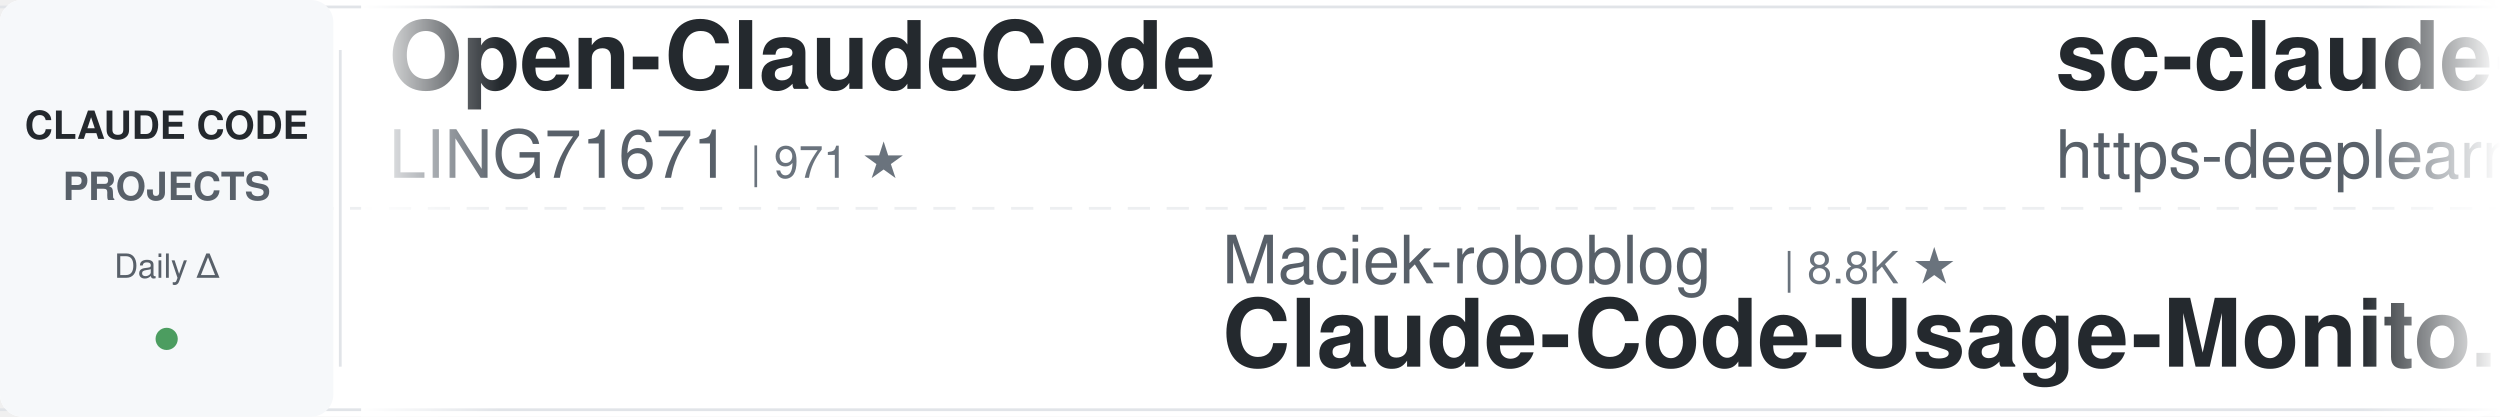
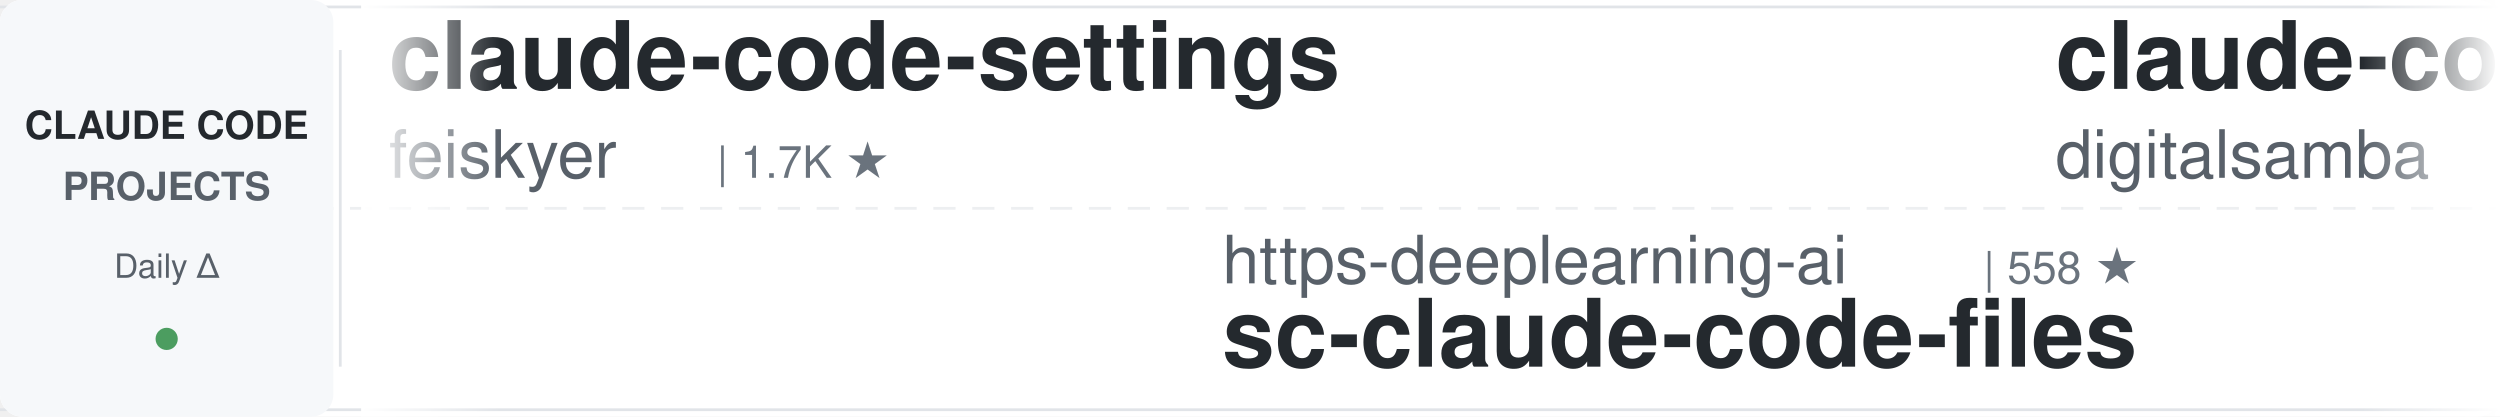
<svg xmlns="http://www.w3.org/2000/svg" width="900" height="150">
  <defs>
    <linearGradient id="leftFade" x1="0%" y1="0%" x2="100%" y2="0%">
      <stop offset="0%" style="stop-color:#ffffff;stop-opacity:1" />
      <stop offset="100%" style="stop-color:#ffffff;stop-opacity:0" />
    </linearGradient>
    <linearGradient id="rightFade" x1="0%" y1="0%" x2="100%" y2="0%">
      <stop offset="0%" style="stop-color:#ffffff;stop-opacity:0" />
      <stop offset="100%" style="stop-color:#ffffff;stop-opacity:1" />
    </linearGradient>
  </defs>
  <rect width="900" height="150" fill="#ffffff" rx="8" />
  <rect x="0" y="2" width="900" height="1" fill="#e1e4e8" />
  <rect x="0" y="147" width="900" height="1" fill="#e1e4e8" />
  <line x1="0" y1="75" x2="900" y2="75" stroke="#e1e4e8" stroke-width="1" stroke-dasharray="8 6" opacity="0.6" />
  <rect x="0" y="0" width="120" height="150" fill="#f6f8fa" rx="8" />
  <text x="60" y="50" font-family="-apple-system, BlinkMacSystemFont, 'Segoe UI', Helvetica, Arial, sans-serif" font-size="14" font-weight="600" fill="#24292e" text-anchor="middle">CLAUDE CODE</text>
  <text x="60" y="72" font-family="-apple-system, BlinkMacSystemFont, 'Segoe UI', Helvetica, Arial, sans-serif" font-size="14" font-weight="600" fill="#586069" text-anchor="middle">PROJECTS</text>
  <text x="60" y="100" font-family="-apple-system, BlinkMacSystemFont, 'Segoe UI', Helvetica, Arial, sans-serif" font-size="12" font-weight="500" fill="#586069" text-anchor="middle">Daily Δ</text>
  <circle cx="60" cy="122" r="4" fill="#22863a" opacity="0.8" />
  <rect x="122" y="18" width="1" height="114" fill="#e1e4e8" />
  <clipPath id="tickerClip">
    <rect x="130" y="0" width="770" height="150" />
  </clipPath>
  <g clip-path="url(#tickerClip)">
    <g id="tickerItems">
      <animateTransform attributeName="transform" attributeType="XML" type="translate" from="0 0" to="-3000 0" dur="54s" repeatCount="indefinite" />
      <g transform="translate(0, 0)">
-         <text x="140" y="32" font-family="-apple-system, BlinkMacSystemFont, 'Segoe UI', Helvetica, Arial, sans-serif" font-size="34" font-weight="600" fill="#24292e">Open-ClaudeCode</text>
-         <text x="140" y="64" font-family="-apple-system, BlinkMacSystemFont, 'Segoe UI', Helvetica, Arial, sans-serif" font-size="24" font-weight="400" fill="#586069">LING71671</text>
-         <text x="270" y="64" font-family="-apple-system, BlinkMacSystemFont, 'Segoe UI', Helvetica, Arial, sans-serif" font-size="16" font-weight="500" fill="#6a737d">| 971 ★</text>
+         <text x="140" y="32" font-family="-apple-system, BlinkMacSystemFont, 'Segoe UI', Helvetica, Arial, sans-serif" font-size="34" font-weight="600" fill="#24292e">claude-code-settings</text>
+         <text x="140" y="64" font-family="-apple-system, BlinkMacSystemFont, 'Segoe UI', Helvetica, Arial, sans-serif" font-size="24" font-weight="400" fill="#586069">feiskyer</text>
+         <text x="258" y="64" font-family="-apple-system, BlinkMacSystemFont, 'Segoe UI', Helvetica, Arial, sans-serif" font-size="16" font-weight="500" fill="#6a737d">| 1.7K ★</text>
      </g>
      <g transform="translate(300, 0)">
-         <text x="140" y="102" font-family="-apple-system, BlinkMacSystemFont, 'Segoe UI', Helvetica, Arial, sans-serif" font-size="24" font-weight="400" fill="#586069">Maciek-roboblog</text>
-         <text x="342" y="102" font-family="-apple-system, BlinkMacSystemFont, 'Segoe UI', Helvetica, Arial, sans-serif" font-size="16" font-weight="500" fill="#6a737d">| 8.8K ★</text>
-         <text x="140" y="132" font-family="-apple-system, BlinkMacSystemFont, 'Segoe UI', Helvetica, Arial, sans-serif" font-size="34" font-weight="600" fill="#24292e">Claude-Code-Usage-Monito...</text>
+         <text x="140" y="102" font-family="-apple-system, BlinkMacSystemFont, 'Segoe UI', Helvetica, Arial, sans-serif" font-size="24" font-weight="400" fill="#586069">https-deeplearning-ai</text>
+         <text x="414" y="102" font-family="-apple-system, BlinkMacSystemFont, 'Segoe UI', Helvetica, Arial, sans-serif" font-size="16" font-weight="500" fill="#6a737d">| 558 ★</text>
+         <text x="140" y="132" font-family="-apple-system, BlinkMacSystemFont, 'Segoe UI', Helvetica, Arial, sans-serif" font-size="34" font-weight="600" fill="#24292e">sc-claude-code-files</text>
      </g>
      <g transform="translate(600, 0)">
-         <text x="140" y="32" font-family="-apple-system, BlinkMacSystemFont, 'Segoe UI', Helvetica, Arial, sans-serif" font-size="34" font-weight="600" fill="#24292e">sc-claude-code-files</text>
-         <text x="140" y="64" font-family="-apple-system, BlinkMacSystemFont, 'Segoe UI', Helvetica, Arial, sans-serif" font-size="24" font-weight="400" fill="#586069">https-deeplearning-ai</text>
-         <text x="414" y="64" font-family="-apple-system, BlinkMacSystemFont, 'Segoe UI', Helvetica, Arial, sans-serif" font-size="16" font-weight="500" fill="#6a737d">| 558 ★</text>
+         <text x="140" y="32" font-family="-apple-system, BlinkMacSystemFont, 'Segoe UI', Helvetica, Arial, sans-serif" font-size="34" font-weight="600" fill="#24292e">claude-code-video-toolki...</text>
+         <text x="140" y="64" font-family="-apple-system, BlinkMacSystemFont, 'Segoe UI', Helvetica, Arial, sans-serif" font-size="24" font-weight="400" fill="#586069">digitalsamba</text>
+         <text x="306" y="64" font-family="-apple-system, BlinkMacSystemFont, 'Segoe UI', Helvetica, Arial, sans-serif" font-size="16" font-weight="500" fill="#6a737d">| 2.3K ★</text>
      </g>
      <g transform="translate(900, 0)">
+         <text x="140" y="102" font-family="-apple-system, BlinkMacSystemFont, 'Segoe UI', Helvetica, Arial, sans-serif" font-size="24" font-weight="400" fill="#586069">Donchitos</text>
+         <text x="270" y="102" font-family="-apple-system, BlinkMacSystemFont, 'Segoe UI', Helvetica, Arial, sans-serif" font-size="16" font-weight="500" fill="#6a737d">| 27.0K ★</text>
+         <text x="140" y="132" font-family="-apple-system, BlinkMacSystemFont, 'Segoe UI', Helvetica, Arial, sans-serif" font-size="34" font-weight="600" fill="#24292e">Claude-Code-Game-Studios</text>
+       </g>
+       <g transform="translate(1200, 0)">
+         <text x="140" y="32" font-family="-apple-system, BlinkMacSystemFont, 'Segoe UI', Helvetica, Arial, sans-serif" font-size="34" font-weight="600" fill="#24292e">claude-code-workflows</text>
+         <text x="140" y="64" font-family="-apple-system, BlinkMacSystemFont, 'Segoe UI', Helvetica, Arial, sans-serif" font-size="24" font-weight="400" fill="#586069">OneRedOak</text>
+         <text x="270" y="64" font-family="-apple-system, BlinkMacSystemFont, 'Segoe UI', Helvetica, Arial, sans-serif" font-size="16" font-weight="500" fill="#6a737d">| 3.9K ★</text>
+       </g>
+       <g transform="translate(1500, 0)">
        <text x="140" y="102" font-family="-apple-system, BlinkMacSystemFont, 'Segoe UI', Helvetica, Arial, sans-serif" font-size="24" font-weight="400" fill="#586069">Yuyz0112</text>
        <text x="258" y="102" font-family="-apple-system, BlinkMacSystemFont, 'Segoe UI', Helvetica, Arial, sans-serif" font-size="16" font-weight="500" fill="#6a737d">| 2.4K ★</text>
        <text x="140" y="132" font-family="-apple-system, BlinkMacSystemFont, 'Segoe UI', Helvetica, Arial, sans-serif" font-size="34" font-weight="600" fill="#24292e">claude-code-reverse</text>
      </g>
-       <g transform="translate(1200, 0)">
-         <text x="140" y="32" font-family="-apple-system, BlinkMacSystemFont, 'Segoe UI', Helvetica, Arial, sans-serif" font-size="34" font-weight="600" fill="#24292e">claude-code-source</text>
-         <text x="140" y="64" font-family="-apple-system, BlinkMacSystemFont, 'Segoe UI', Helvetica, Arial, sans-serif" font-size="24" font-weight="400" fill="#586069">AprilNEA</text>
-         <text x="258" y="64" font-family="-apple-system, BlinkMacSystemFont, 'Segoe UI', Helvetica, Arial, sans-serif" font-size="16" font-weight="500" fill="#6a737d">| 394 ★</text>
-       </g>
-       <g transform="translate(1500, 0)">
-         <text x="140" y="102" font-family="-apple-system, BlinkMacSystemFont, 'Segoe UI', Helvetica, Arial, sans-serif" font-size="24" font-weight="400" fill="#586069">jqueryscript</text>
-         <text x="306" y="102" font-family="-apple-system, BlinkMacSystemFont, 'Segoe UI', Helvetica, Arial, sans-serif" font-size="16" font-weight="500" fill="#6a737d">| 532 ★</text>
-         <text x="140" y="132" font-family="-apple-system, BlinkMacSystemFont, 'Segoe UI', Helvetica, Arial, sans-serif" font-size="34" font-weight="600" fill="#24292e">awesome-claude-code</text>
-       </g>
      <g transform="translate(1800, 0)">
-         <text x="140" y="32" font-family="-apple-system, BlinkMacSystemFont, 'Segoe UI', Helvetica, Arial, sans-serif" font-size="34" font-weight="600" fill="#24292e">claude-code-local</text>
-         <text x="140" y="64" font-family="-apple-system, BlinkMacSystemFont, 'Segoe UI', Helvetica, Arial, sans-serif" font-size="24" font-weight="400" fill="#586069">nicedreamzapp</text>
-         <text x="318" y="64" font-family="-apple-system, BlinkMacSystemFont, 'Segoe UI', Helvetica, Arial, sans-serif" font-size="16" font-weight="500" fill="#6a737d">| 3.4K ★</text>
+         <text x="140" y="32" font-family="-apple-system, BlinkMacSystemFont, 'Segoe UI', Helvetica, Arial, sans-serif" font-size="34" font-weight="600" fill="#24292e">claude-code-rev</text>
+         <text x="140" y="64" font-family="-apple-system, BlinkMacSystemFont, 'Segoe UI', Helvetica, Arial, sans-serif" font-size="24" font-weight="400" fill="#586069">oboard</text>
+         <text x="234" y="64" font-family="-apple-system, BlinkMacSystemFont, 'Segoe UI', Helvetica, Arial, sans-serif" font-size="16" font-weight="500" fill="#6a737d">| 3.3K ★</text>
      </g>
      <g transform="translate(2100, 0)">
-         <text x="140" y="102" font-family="-apple-system, BlinkMacSystemFont, 'Segoe UI', Helvetica, Arial, sans-serif" font-size="24" font-weight="400" fill="#586069">repowise-dev</text>
-         <text x="306" y="102" font-family="-apple-system, BlinkMacSystemFont, 'Segoe UI', Helvetica, Arial, sans-serif" font-size="16" font-weight="500" fill="#6a737d">| 1.2K ★</text>
-         <text x="140" y="132" font-family="-apple-system, BlinkMacSystemFont, 'Segoe UI', Helvetica, Arial, sans-serif" font-size="34" font-weight="600" fill="#24292e">claude-code-prompts</text>
+         <text x="140" y="102" font-family="-apple-system, BlinkMacSystemFont, 'Segoe UI', Helvetica, Arial, sans-serif" font-size="24" font-weight="400" fill="#586069">diet103</text>
+         <text x="246" y="102" font-family="-apple-system, BlinkMacSystemFont, 'Segoe UI', Helvetica, Arial, sans-serif" font-size="16" font-weight="500" fill="#6a737d">| 10.0K ★</text>
+         <text x="140" y="132" font-family="-apple-system, BlinkMacSystemFont, 'Segoe UI', Helvetica, Arial, sans-serif" font-size="34" font-weight="600" fill="#24292e">claude-code-infrastructu...</text>
      </g>
      <g transform="translate(2400, 0)">
-         <text x="140" y="32" font-family="-apple-system, BlinkMacSystemFont, 'Segoe UI', Helvetica, Arial, sans-serif" font-size="34" font-weight="600" fill="#24292e">claude-code-rust</text>
-         <text x="140" y="64" font-family="-apple-system, BlinkMacSystemFont, 'Segoe UI', Helvetica, Arial, sans-serif" font-size="24" font-weight="400" fill="#586069">lorryjovens-hub</text>
-         <text x="342" y="64" font-family="-apple-system, BlinkMacSystemFont, 'Segoe UI', Helvetica, Arial, sans-serif" font-size="16" font-weight="500" fill="#6a737d">| 1.7K ★</text>
+         <text x="140" y="32" font-family="-apple-system, BlinkMacSystemFont, 'Segoe UI', Helvetica, Arial, sans-serif" font-size="34" font-weight="600" fill="#24292e">claude-code-my-workflow</text>
+         <text x="140" y="64" font-family="-apple-system, BlinkMacSystemFont, 'Segoe UI', Helvetica, Arial, sans-serif" font-size="24" font-weight="400" fill="#586069">pedrohcgs</text>
+         <text x="270" y="64" font-family="-apple-system, BlinkMacSystemFont, 'Segoe UI', Helvetica, Arial, sans-serif" font-size="16" font-weight="500" fill="#6a737d">| 1.7K ★</text>
      </g>
      <g transform="translate(2700, 0)">
-         <text x="140" y="102" font-family="-apple-system, BlinkMacSystemFont, 'Segoe UI', Helvetica, Arial, sans-serif" font-size="24" font-weight="400" fill="#586069">VILA-Lab</text>
-         <text x="258" y="102" font-family="-apple-system, BlinkMacSystemFont, 'Segoe UI', Helvetica, Arial, sans-serif" font-size="16" font-weight="500" fill="#6a737d">| 2.2K ★</text>
-         <text x="140" y="132" font-family="-apple-system, BlinkMacSystemFont, 'Segoe UI', Helvetica, Arial, sans-serif" font-size="34" font-weight="600" fill="#24292e">Dive-into-Claude-Code</text>
+         <text x="140" y="102" font-family="-apple-system, BlinkMacSystemFont, 'Segoe UI', Helvetica, Arial, sans-serif" font-size="24" font-weight="400" fill="#586069">multica-ai</text>
+         <text x="282" y="102" font-family="-apple-system, BlinkMacSystemFont, 'Segoe UI', Helvetica, Arial, sans-serif" font-size="16" font-weight="500" fill="#6a737d">| 221.6K ★</text>
+         <text x="140" y="132" font-family="-apple-system, BlinkMacSystemFont, 'Segoe UI', Helvetica, Arial, sans-serif" font-size="34" font-weight="600" fill="#24292e">andrej-karpathy-skills</text>
      </g>
      <g transform="translate(3000, 0)">
-         <text x="140" y="32" font-family="-apple-system, BlinkMacSystemFont, 'Segoe UI', Helvetica, Arial, sans-serif" font-size="34" font-weight="600" fill="#24292e">Open-ClaudeCode</text>
-         <text x="140" y="64" font-family="-apple-system, BlinkMacSystemFont, 'Segoe UI', Helvetica, Arial, sans-serif" font-size="24" font-weight="400" fill="#586069">LING71671</text>
-         <text x="270" y="64" font-family="-apple-system, BlinkMacSystemFont, 'Segoe UI', Helvetica, Arial, sans-serif" font-size="16" font-weight="500" fill="#6a737d">| 971 ★</text>
+         <text x="140" y="32" font-family="-apple-system, BlinkMacSystemFont, 'Segoe UI', Helvetica, Arial, sans-serif" font-size="34" font-weight="600" fill="#24292e">claude-code-settings</text>
+         <text x="140" y="64" font-family="-apple-system, BlinkMacSystemFont, 'Segoe UI', Helvetica, Arial, sans-serif" font-size="24" font-weight="400" fill="#586069">feiskyer</text>
+         <text x="258" y="64" font-family="-apple-system, BlinkMacSystemFont, 'Segoe UI', Helvetica, Arial, sans-serif" font-size="16" font-weight="500" fill="#6a737d">| 1.7K ★</text>
      </g>
      <g transform="translate(3300, 0)">
-         <text x="140" y="102" font-family="-apple-system, BlinkMacSystemFont, 'Segoe UI', Helvetica, Arial, sans-serif" font-size="24" font-weight="400" fill="#586069">Maciek-roboblog</text>
-         <text x="342" y="102" font-family="-apple-system, BlinkMacSystemFont, 'Segoe UI', Helvetica, Arial, sans-serif" font-size="16" font-weight="500" fill="#6a737d">| 8.8K ★</text>
-         <text x="140" y="132" font-family="-apple-system, BlinkMacSystemFont, 'Segoe UI', Helvetica, Arial, sans-serif" font-size="34" font-weight="600" fill="#24292e">Claude-Code-Usage-Monito...</text>
+         <text x="140" y="102" font-family="-apple-system, BlinkMacSystemFont, 'Segoe UI', Helvetica, Arial, sans-serif" font-size="24" font-weight="400" fill="#586069">https-deeplearning-ai</text>
+         <text x="414" y="102" font-family="-apple-system, BlinkMacSystemFont, 'Segoe UI', Helvetica, Arial, sans-serif" font-size="16" font-weight="500" fill="#6a737d">| 558 ★</text>
+         <text x="140" y="132" font-family="-apple-system, BlinkMacSystemFont, 'Segoe UI', Helvetica, Arial, sans-serif" font-size="34" font-weight="600" fill="#24292e">sc-claude-code-files</text>
      </g>
      <g transform="translate(3600, 0)">
-         <text x="140" y="32" font-family="-apple-system, BlinkMacSystemFont, 'Segoe UI', Helvetica, Arial, sans-serif" font-size="34" font-weight="600" fill="#24292e">sc-claude-code-files</text>
-         <text x="140" y="64" font-family="-apple-system, BlinkMacSystemFont, 'Segoe UI', Helvetica, Arial, sans-serif" font-size="24" font-weight="400" fill="#586069">https-deeplearning-ai</text>
-         <text x="414" y="64" font-family="-apple-system, BlinkMacSystemFont, 'Segoe UI', Helvetica, Arial, sans-serif" font-size="16" font-weight="500" fill="#6a737d">| 558 ★</text>
+         <text x="140" y="32" font-family="-apple-system, BlinkMacSystemFont, 'Segoe UI', Helvetica, Arial, sans-serif" font-size="34" font-weight="600" fill="#24292e">claude-code-video-toolki...</text>
+         <text x="140" y="64" font-family="-apple-system, BlinkMacSystemFont, 'Segoe UI', Helvetica, Arial, sans-serif" font-size="24" font-weight="400" fill="#586069">digitalsamba</text>
+         <text x="306" y="64" font-family="-apple-system, BlinkMacSystemFont, 'Segoe UI', Helvetica, Arial, sans-serif" font-size="16" font-weight="500" fill="#6a737d">| 2.3K ★</text>
      </g>
      <g transform="translate(3900, 0)">
-         <text x="140" y="102" font-family="-apple-system, BlinkMacSystemFont, 'Segoe UI', Helvetica, Arial, sans-serif" font-size="24" font-weight="400" fill="#586069">Yuyz0112</text>
-         <text x="258" y="102" font-family="-apple-system, BlinkMacSystemFont, 'Segoe UI', Helvetica, Arial, sans-serif" font-size="16" font-weight="500" fill="#6a737d">| 2.4K ★</text>
-         <text x="140" y="132" font-family="-apple-system, BlinkMacSystemFont, 'Segoe UI', Helvetica, Arial, sans-serif" font-size="34" font-weight="600" fill="#24292e">claude-code-reverse</text>
+         <text x="140" y="102" font-family="-apple-system, BlinkMacSystemFont, 'Segoe UI', Helvetica, Arial, sans-serif" font-size="24" font-weight="400" fill="#586069">Donchitos</text>
+         <text x="270" y="102" font-family="-apple-system, BlinkMacSystemFont, 'Segoe UI', Helvetica, Arial, sans-serif" font-size="16" font-weight="500" fill="#6a737d">| 27.0K ★</text>
+         <text x="140" y="132" font-family="-apple-system, BlinkMacSystemFont, 'Segoe UI', Helvetica, Arial, sans-serif" font-size="34" font-weight="600" fill="#24292e">Claude-Code-Game-Studios</text>
      </g>
    </g>
  </g>
  <rect x="130" y="0" width="50" height="150" fill="url(#leftFade)" />
  <rect x="850" y="0" width="50" height="150" fill="url(#rightFade)" />
</svg>
